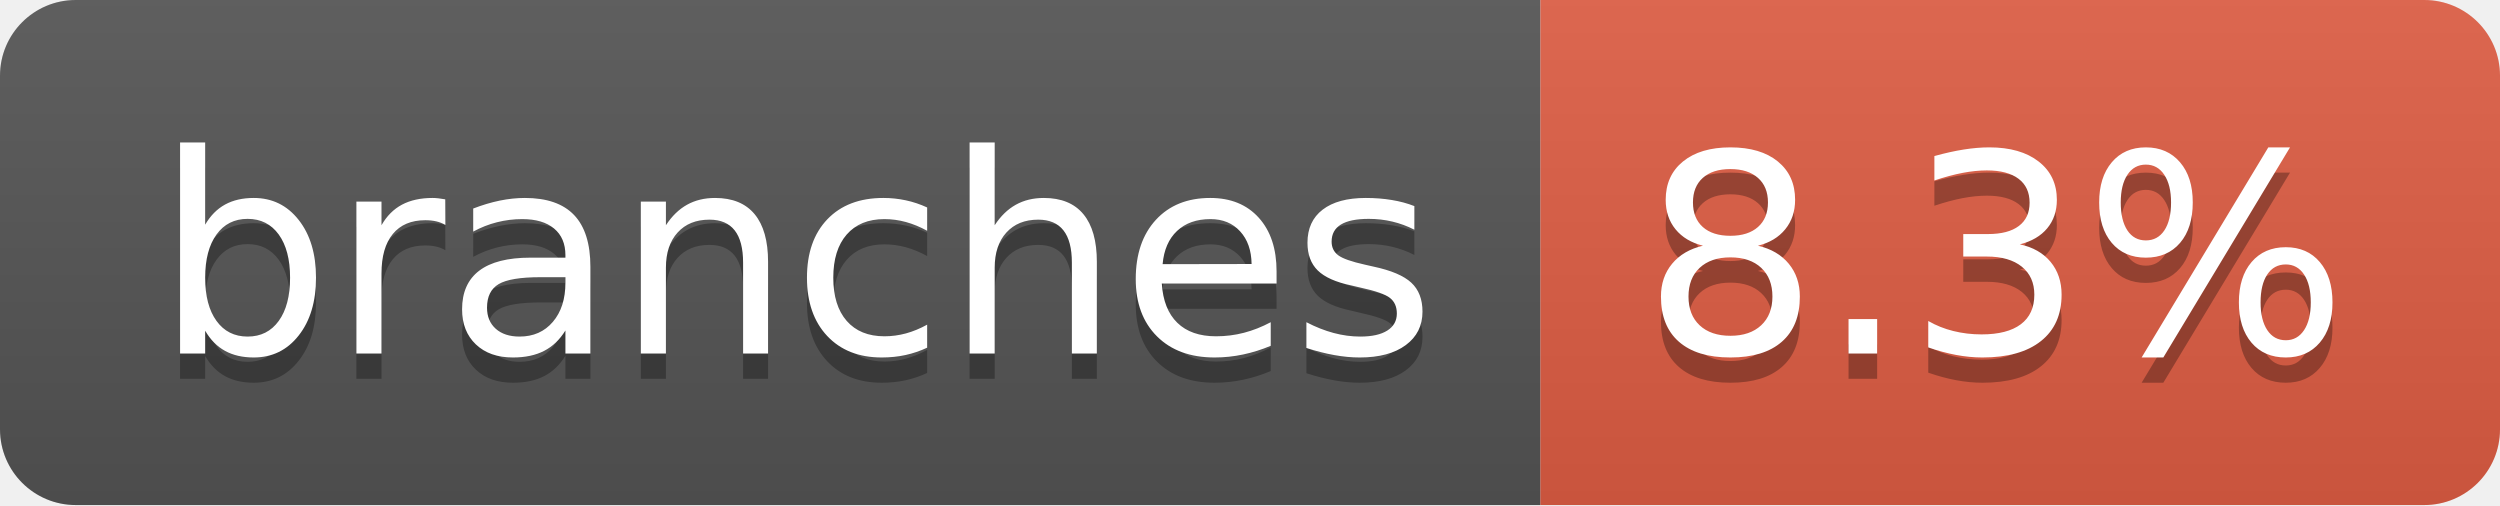
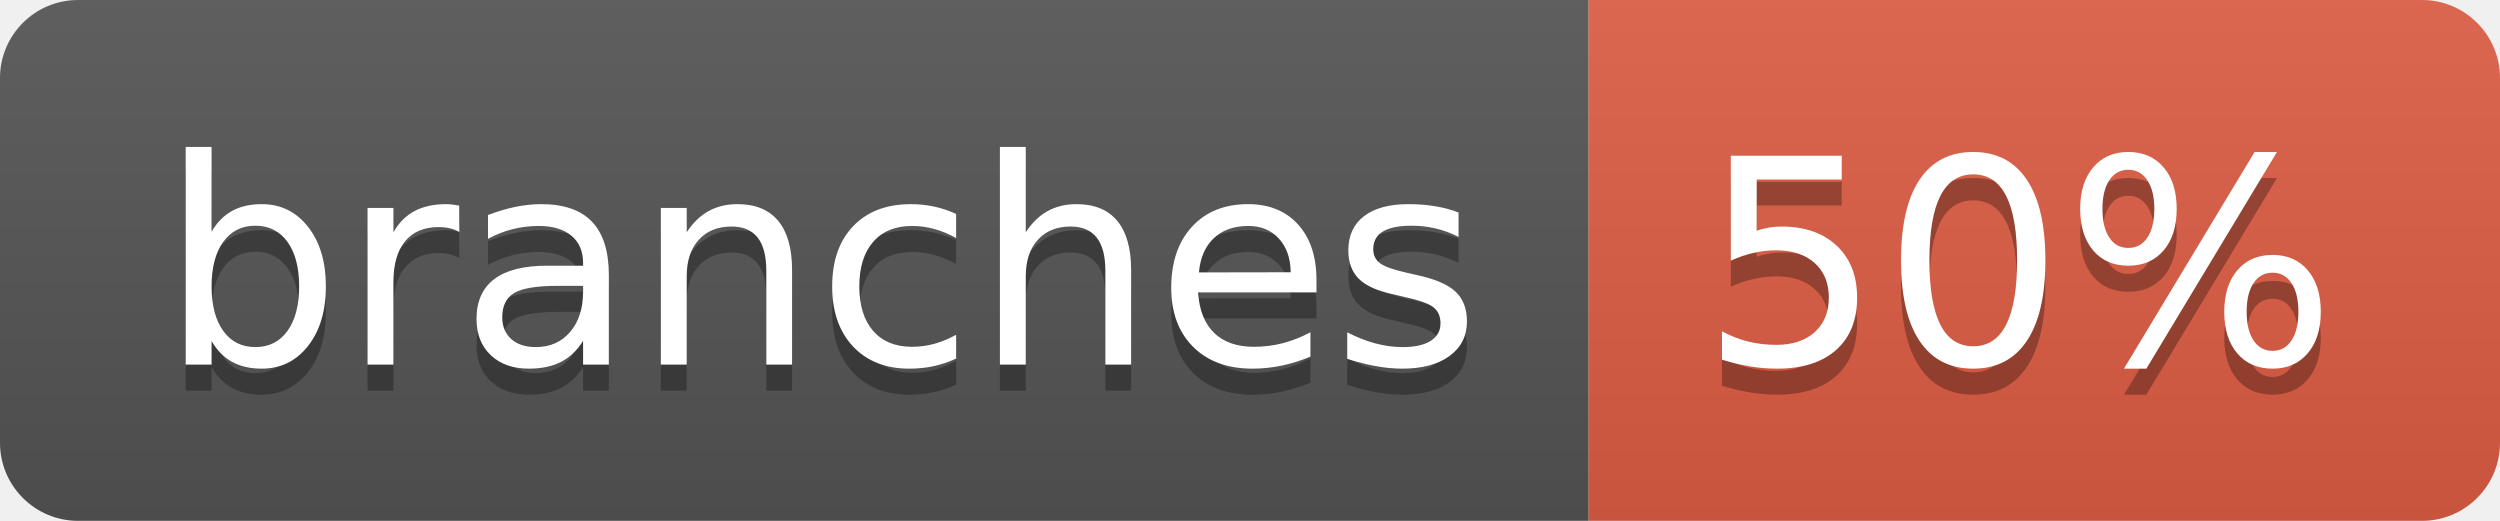
- <svg xmlns="http://www.w3.org/2000/svg" width="99" height="20" role="img" aria-label="branches: 8.3%">
+ <svg xmlns="http://www.w3.org/2000/svg" width="96" height="20" role="img" aria-label="branches: 50%">
  <linearGradient id="s" x2="0" y2="100%">
    <stop offset="0" stop-color="#bbb" stop-opacity=".1" />
    <stop offset="1" stop-opacity=".1" />
  </linearGradient>
  <clipPath id="r">
-     <rect width="99" height="20" rx="3" fill="#fff" />
+     <rect width="96" height="20" rx="3" fill="#fff" />
  </clipPath>
  <g clip-path="url(#r)">
    <rect width="61" height="20" fill="#555" />
-     <rect x="61" width="38" height="20" fill="#e05d44" />
-     <rect width="99" height="20" fill="url(#s)" />
+     <rect x="61" width="35" height="20" fill="#e05d44" />
+     <rect width="96" height="20" fill="url(#s)" />
  </g>
  <g fill="#fff" text-anchor="middle" font-family="Verdana,Geneva,DejaVu Sans,sans-serif" text-rendering="geometricPrecision" font-size="110">
    <text aria-hidden="true" x="315" y="150" fill="#010101" fill-opacity=".3" transform="scale(.1)" textLength="507">branches</text>
    <text x="315" y="140" transform="scale(.1)" fill="#fff" textLength="507">branches</text>
-     <text aria-hidden="true" x="790" y="150" fill="#010101" fill-opacity=".3" transform="scale(.1)" textLength="280">8.3%</text>
-     <text x="790" y="140" transform="scale(.1)" fill="#fff" textLength="280">8.3%</text>
+     <text aria-hidden="true" x="775" y="150" fill="#010101" fill-opacity=".3" transform="scale(.1)" textLength="245">50%</text>
+     <text x="775" y="140" transform="scale(.1)" fill="#fff" textLength="245">50%</text>
  </g>
</svg>
